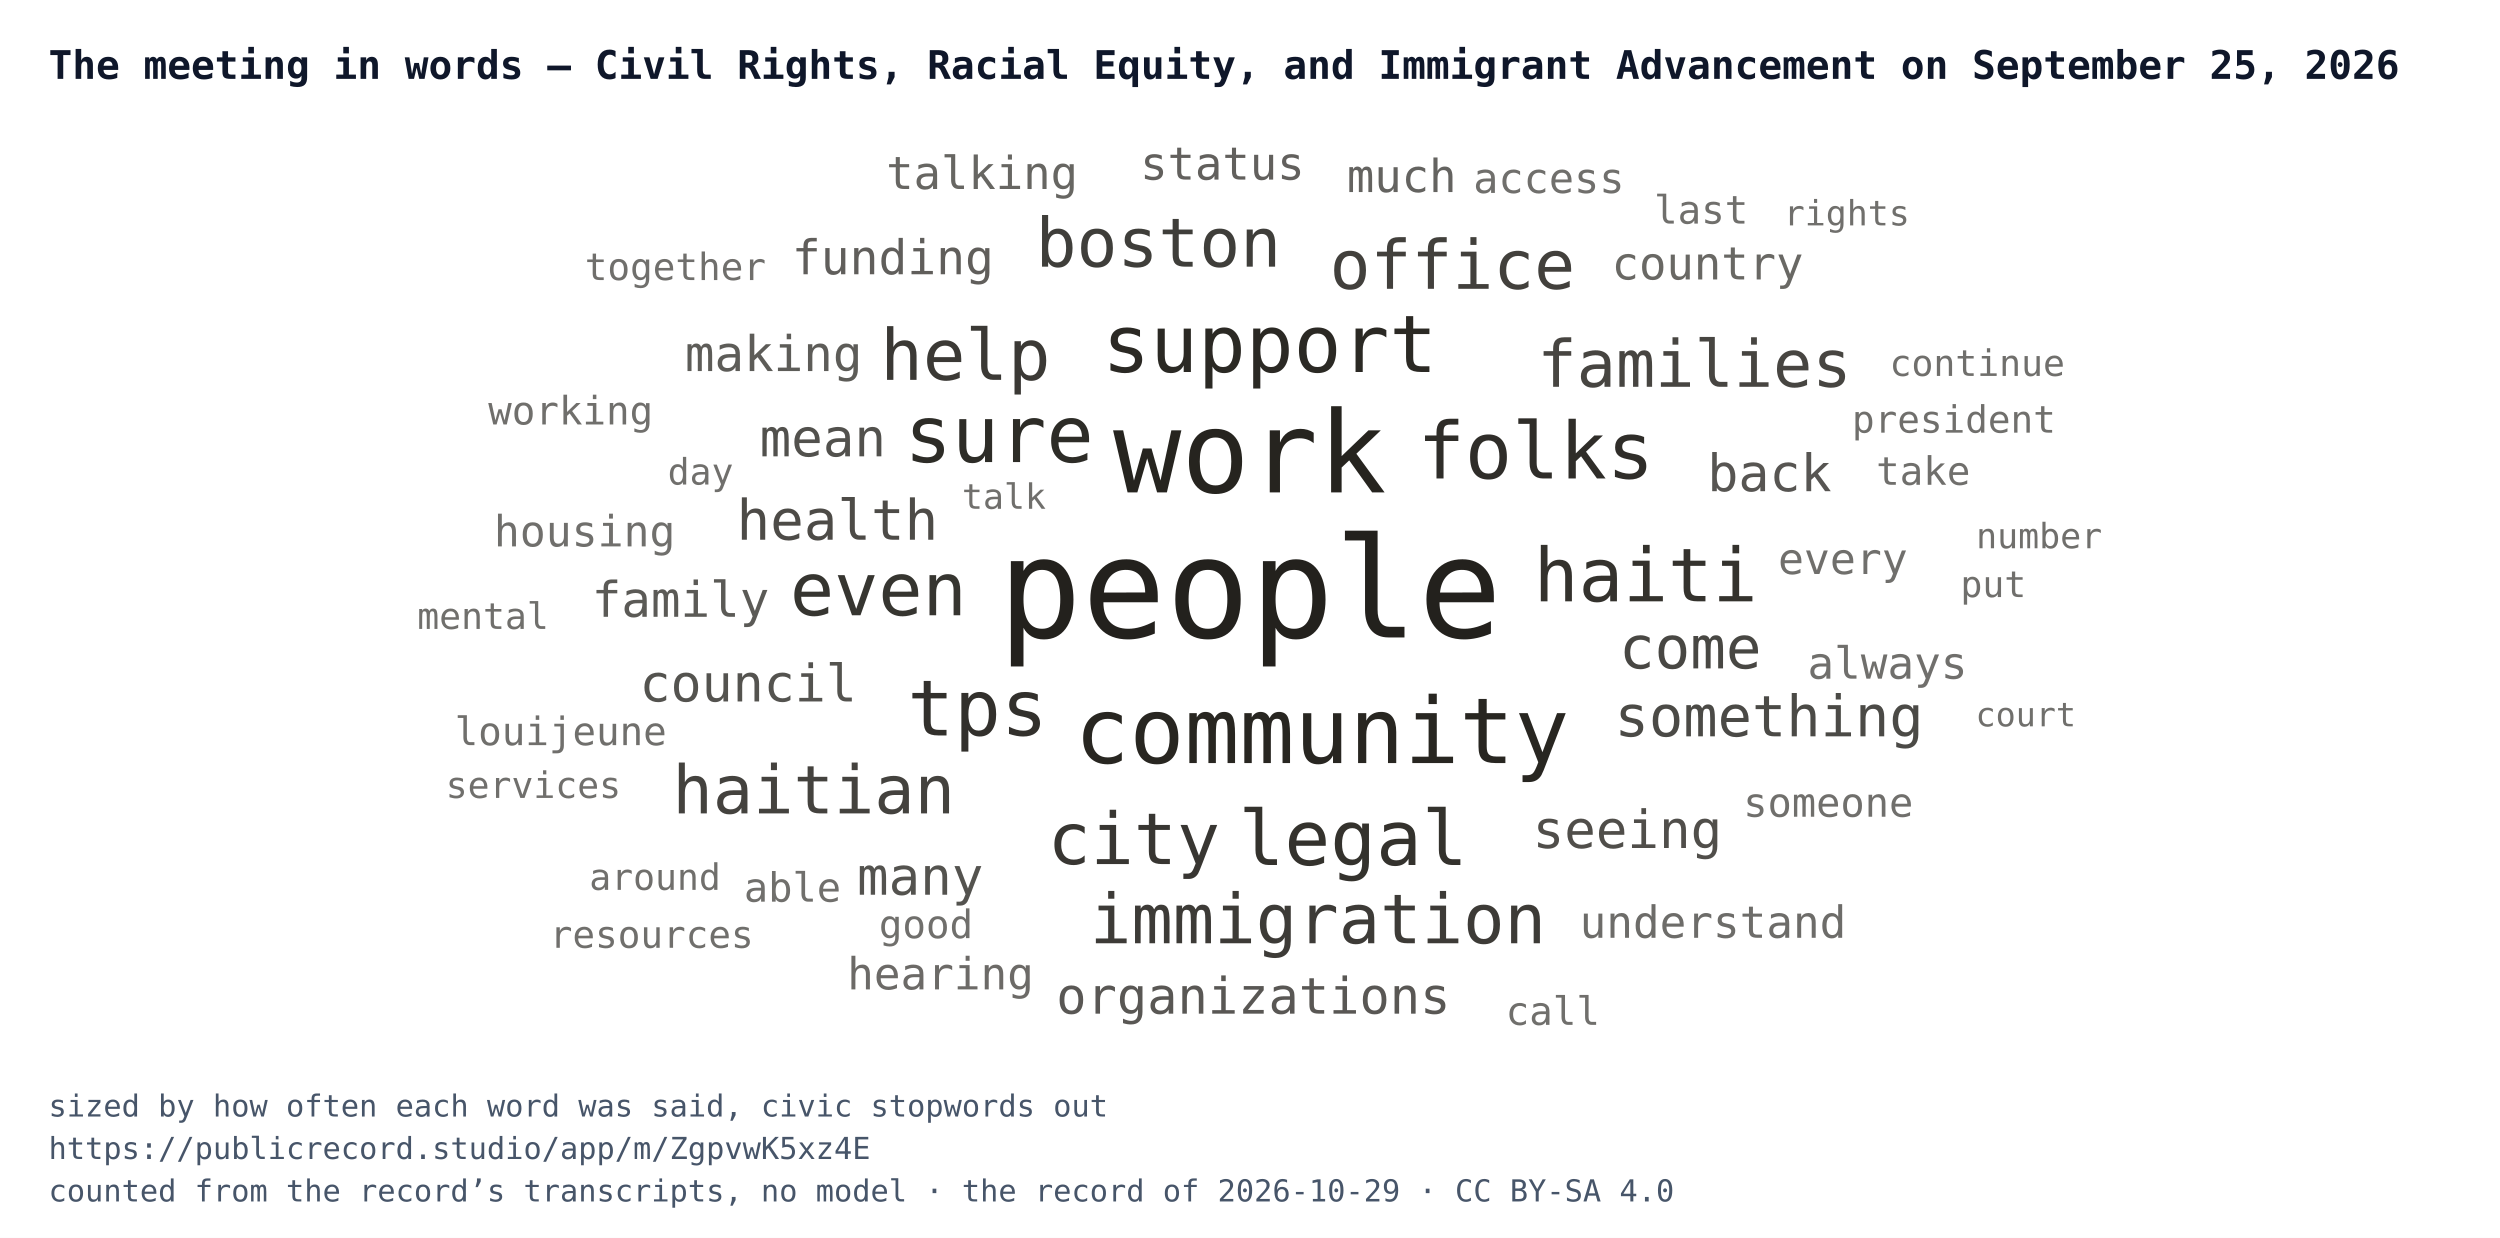
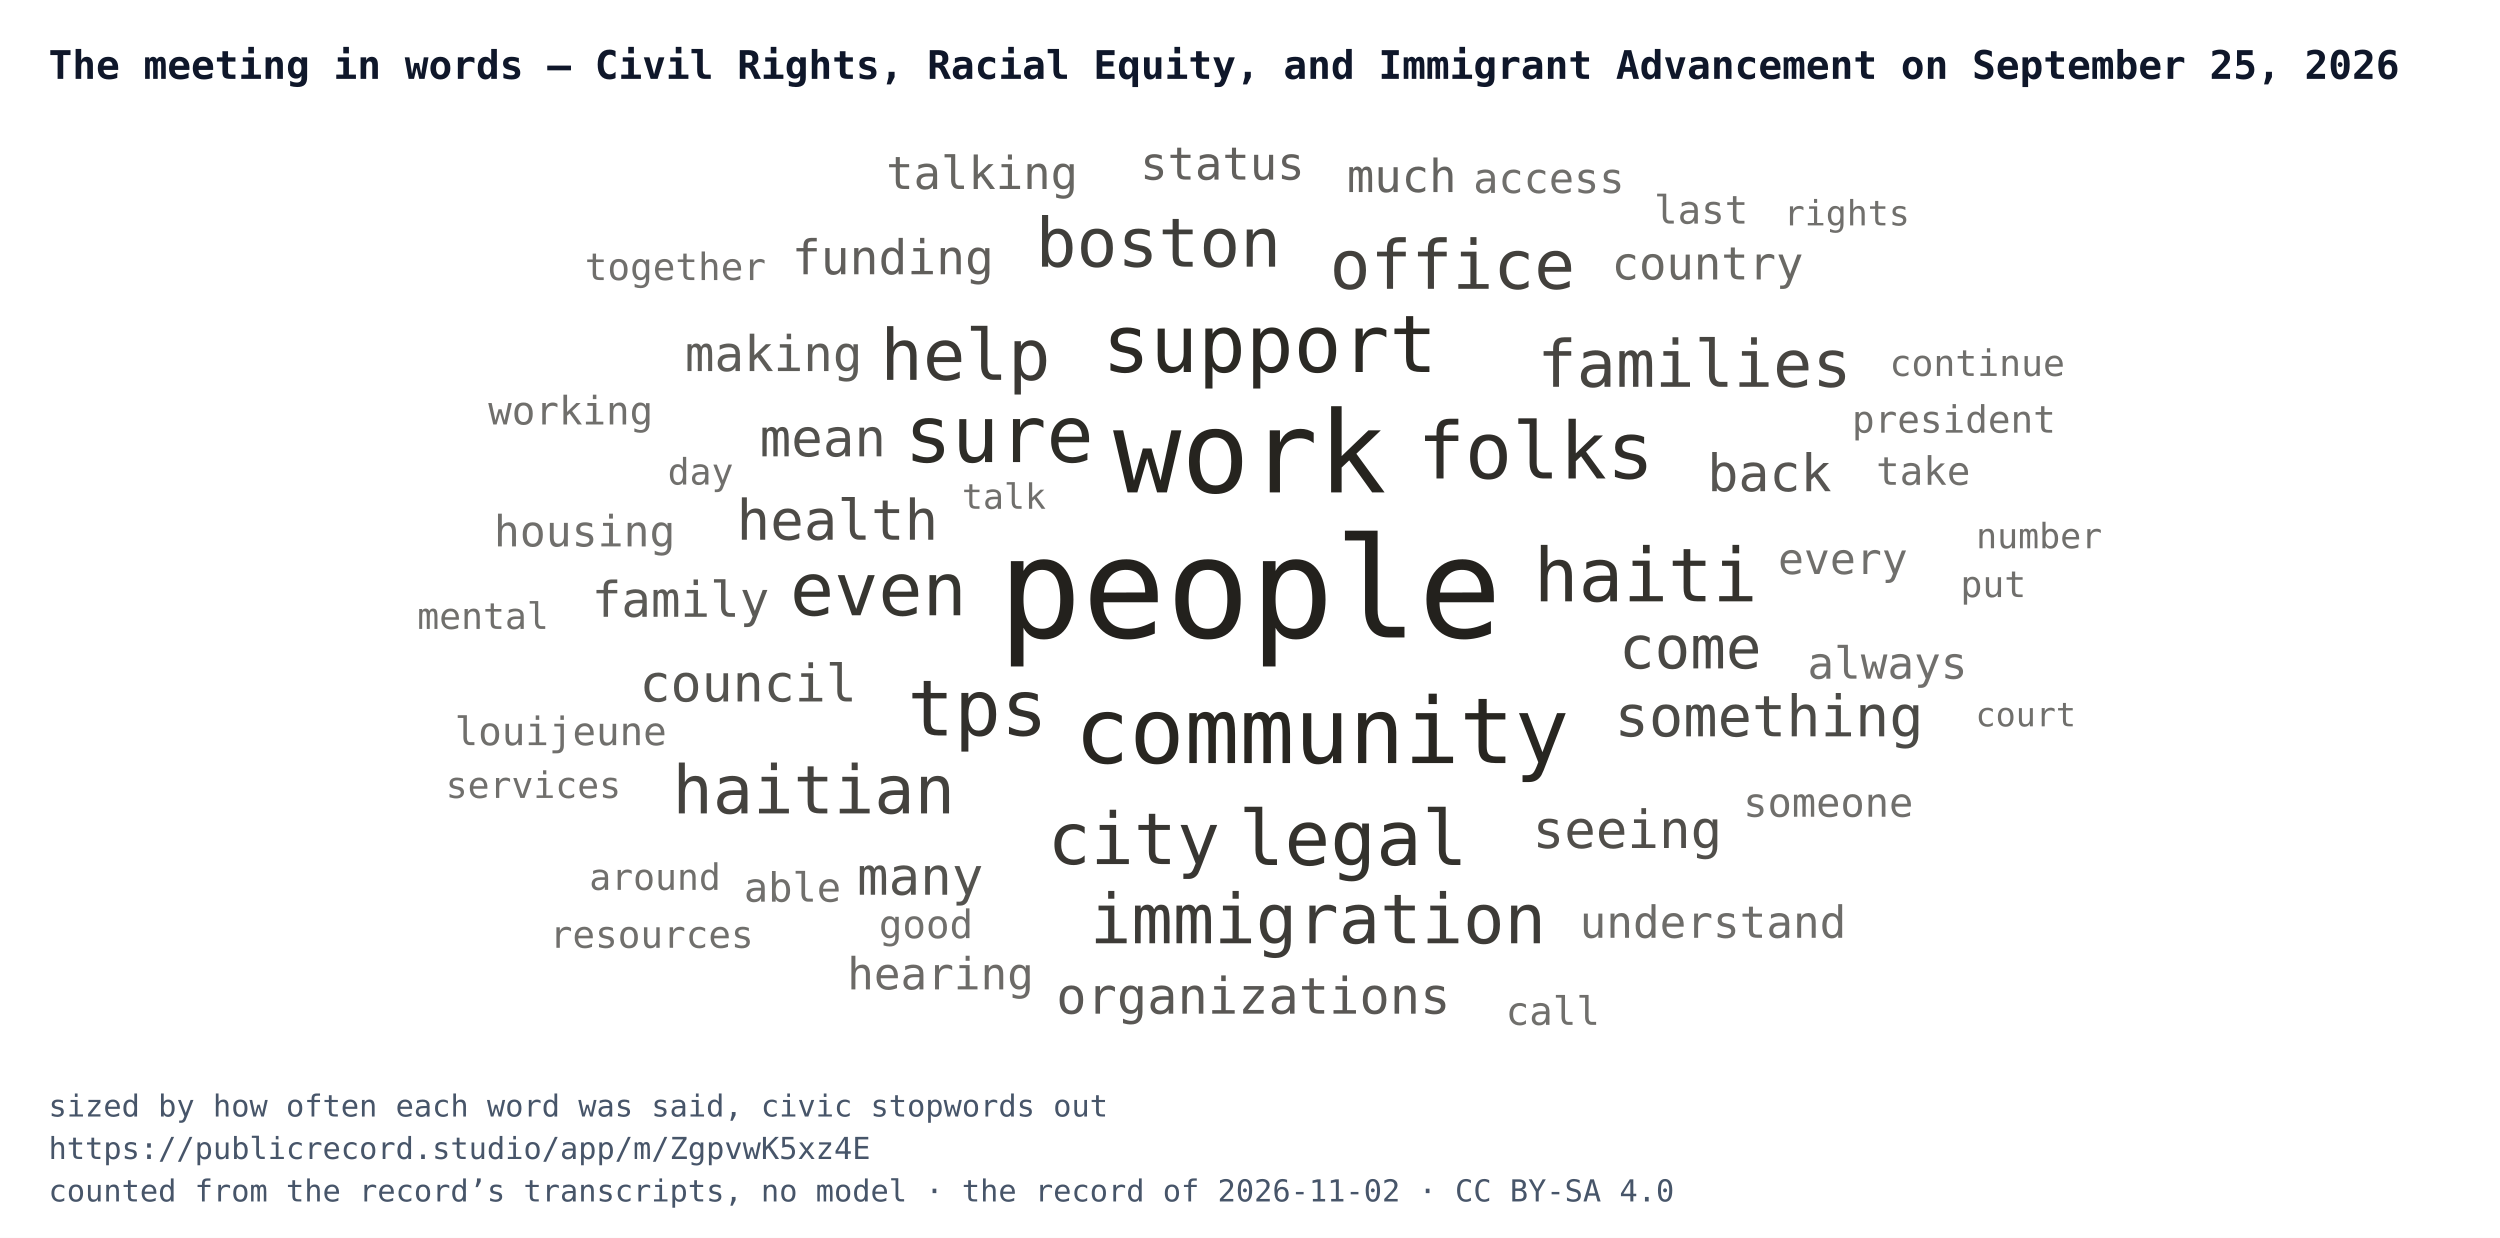
<svg xmlns="http://www.w3.org/2000/svg" width="824" height="408" viewBox="0 0 824 408" font-family="IBM Plex Mono, Menlo, Consolas, monospace">
  <rect width="824" height="408" fill="#ffffff" />
  <text x="16" y="26" font-size="13" font-weight="700" fill="#0f172a">The meeting in words — Civil Rights, Racial Equity, and Immigrant Advancement on September 25, 2026</text>
  <svg x="52" y="44" width="720" height="300" viewBox="0 0 720 300">
    <a href="https://publicrecord.studio/app/m/ZgpvwK5xz4E#t391" aria-label="people — 155 mentions">
      <text x="360" y="166.1" text-anchor="middle" font-size="46" fill="#191712" fill-opacity="0.95">people</text>
    </a>
    <a href="https://publicrecord.studio/app/m/ZgpvwK5xz4E#t390" aria-label="work — 110 mentions">
      <text x="359.9" y="118.3" text-anchor="middle" font-size="37.4" fill="#191712" fill-opacity="0.94">work</text>
    </a>
    <a href="https://publicrecord.studio/app/m/ZgpvwK5xz4E#t224" aria-label="community — 78 mentions">
      <text x="383.7" y="207.5" text-anchor="middle" font-size="30.1" fill="#191712" fill-opacity="0.93">community</text>
    </a>
    <a href="https://publicrecord.studio/app/m/ZgpvwK5xz4E#t227" aria-label="support — 63 mentions">
      <text x="366.5" y="78.6" text-anchor="middle" font-size="26.2" fill="#191712" fill-opacity="0.92">support</text>
    </a>
    <a href="https://publicrecord.studio/app/m/ZgpvwK5xz4E#t495" aria-label="sure — 62 mentions">
      <text x="277.3" y="108.3" text-anchor="middle" font-size="25.9" fill="#191712" fill-opacity="0.91">sure</text>
    </a>
    <a href="https://publicrecord.studio/app/m/ZgpvwK5xz4E#t786" aria-label="folks — 62 mentions">
      <text x="454.2" y="113.7" text-anchor="middle" font-size="25.9" fill="#191712" fill-opacity="0.90">folks</text>
    </a>
    <a href="https://publicrecord.studio/app/m/ZgpvwK5xz4E#t292" aria-label="tps — 61 mentions">
      <text x="270.2" y="198.4" text-anchor="middle" font-size="25.6" fill="#191712" fill-opacity="0.89">tps</text>
    </a>
    <a href="https://publicrecord.studio/app/m/ZgpvwK5xz4E#t229" aria-label="legal — 59 mentions">
      <text x="394" y="241.1" text-anchor="middle" font-size="25.1" fill="#191712" fill-opacity="0.88">legal</text>
    </a>
    <a href="https://publicrecord.studio/app/m/ZgpvwK5xz4E#t323" aria-label="haiti — 57 mentions">
      <text x="490.4" y="154.2" text-anchor="middle" font-size="24.5" fill="#191712" fill-opacity="0.88">haiti</text>
    </a>
    <a href="https://publicrecord.studio/app/m/ZgpvwK5xz4E#t655" aria-label="even — 56 mentions">
      <text x="237.5" y="158.8" text-anchor="middle" font-size="24.2" fill="#191712" fill-opacity="0.87">even</text>
    </a>
    <a href="https://publicrecord.studio/app/m/ZgpvwK5xz4E#t53" aria-label="city — 54 mentions">
      <text x="321.7" y="240.8" text-anchor="middle" font-size="23.6" fill="#191712" fill-opacity="0.86">city</text>
    </a>
    <a href="https://publicrecord.studio/app/m/ZgpvwK5xz4E#t425" aria-label="help — 53 mentions">
      <text x="266.2" y="81.2" text-anchor="middle" font-size="23.3" fill="#191712" fill-opacity="0.85">help</text>
    </a>
    <a href="https://publicrecord.studio/app/m/ZgpvwK5xz4E#t396" aria-label="immigration — 51 mentions">
      <text x="382.4" y="266.9" text-anchor="middle" font-size="22.7" fill="#191712" fill-opacity="0.84">immigration</text>
    </a>
    <a href="https://publicrecord.studio/app/m/ZgpvwK5xz4E#t83" aria-label="boston — 50 mentions">
      <text x="329.8" y="43.9" text-anchor="middle" font-size="22.4" fill="#191712" fill-opacity="0.83">boston</text>
    </a>
    <a href="https://publicrecord.studio/app/m/ZgpvwK5xz4E#t466" aria-label="office — 50 mentions">
      <text x="426.7" y="51.2" text-anchor="middle" font-size="22.4" fill="#191712" fill-opacity="0.82">office</text>
    </a>
    <a href="https://publicrecord.studio/app/m/ZgpvwK5xz4E#t203" aria-label="haitian — 49 mentions">
      <text x="216.2" y="224.1" text-anchor="middle" font-size="22.1" fill="#191712" fill-opacity="0.81">haitian</text>
    </a>
    <a href="https://publicrecord.studio/app/m/ZgpvwK5xz4E#t217" aria-label="families — 47 mentions">
      <text x="506.5" y="83.5" text-anchor="middle" font-size="21.5" fill="#191712" fill-opacity="0.80">families</text>
    </a>
    <a href="https://publicrecord.studio/app/m/ZgpvwK5xz4E#t2903" aria-label="come — 41 mentions">
      <text x="505.1" y="176.3" text-anchor="middle" font-size="19.5" fill="#191712" fill-opacity="0.79">come</text>
    </a>
    <a href="https://publicrecord.studio/app/m/ZgpvwK5xz4E#t1704" aria-label="something — 39 mentions">
      <text x="531.1" y="198.7" text-anchor="middle" font-size="18.8" fill="#191712" fill-opacity="0.78">something</text>
    </a>
    <a href="https://publicrecord.studio/app/m/ZgpvwK5xz4E#t708" aria-label="health — 38 mentions">
      <text x="224" y="133.9" text-anchor="middle" font-size="18.4" fill="#191712" fill-opacity="0.77">health</text>
    </a>
    <a href="https://publicrecord.studio/app/m/ZgpvwK5xz4E#t381" aria-label="seeing — 35 mentions">
      <text x="484.4" y="235.5" text-anchor="middle" font-size="17.3" fill="#191712" fill-opacity="0.76">seeing</text>
    </a>
    <a href="https://publicrecord.studio/app/m/ZgpvwK5xz4E#t471" aria-label="mean — 35 mentions">
      <text x="219.2" y="106.4" text-anchor="middle" font-size="17.3" fill="#191712" fill-opacity="0.75">mean</text>
    </a>
    <a href="https://publicrecord.studio/app/m/ZgpvwK5xz4E#t635" aria-label="many — 35 mentions">
      <text x="251.3" y="250.9" text-anchor="middle" font-size="17.3" fill="#191712" fill-opacity="0.74">many</text>
    </a>
    <a href="https://publicrecord.studio/app/m/ZgpvwK5xz4E#t55" aria-label="council — 34 mentions">
      <text x="194.6" y="187.2" text-anchor="middle" font-size="17" fill="#191712" fill-opacity="0.74">council</text>
    </a>
    <a href="https://publicrecord.studio/app/m/ZgpvwK5xz4E#t1622" aria-label="back — 34 mentions">
      <text x="531.2" y="117.9" text-anchor="middle" font-size="17" fill="#191712" fill-opacity="0.73">back</text>
    </a>
    <a href="https://publicrecord.studio/app/m/ZgpvwK5xz4E#t272" aria-label="organizations — 33 mentions">
      <text x="361.1" y="290.1" text-anchor="middle" font-size="16.6" fill="#191712" fill-opacity="0.72">organizations</text>
    </a>
    <a href="https://publicrecord.studio/app/m/ZgpvwK5xz4E#t361" aria-label="family — 32 mentions">
      <text x="172.3" y="159.3" text-anchor="middle" font-size="16.2" fill="#191712" fill-opacity="0.71">family</text>
    </a>
    <a href="https://publicrecord.studio/app/m/ZgpvwK5xz4E#t579" aria-label="making — 32 mentions">
      <text x="203" y="78.3" text-anchor="middle" font-size="16.2" fill="#191712" fill-opacity="0.70">making</text>
    </a>
    <a href="https://publicrecord.studio/app/m/ZgpvwK5xz4E#t774" aria-label="funding — 31 mentions">
      <text x="242.3" y="46.4" text-anchor="middle" font-size="15.8" fill="#191712" fill-opacity="0.69">funding</text>
    </a>
    <a href="https://publicrecord.studio/app/m/ZgpvwK5xz4E#t150" aria-label="status — 29 mentions">
      <text x="350.9" y="15.2" text-anchor="middle" font-size="15" fill="#191712" fill-opacity="0.68">status</text>
    </a>
    <a href="https://publicrecord.studio/app/m/ZgpvwK5xz4E#t298" aria-label="much — 29 mentions">
      <text x="410" y="19.3" text-anchor="middle" font-size="15" fill="#191712" fill-opacity="0.67">much</text>
    </a>
    <a href="https://publicrecord.studio/app/m/ZgpvwK5xz4E#t473" aria-label="talking — 29 mentions">
      <text x="271.7" y="18.3" text-anchor="middle" font-size="15" fill="#191712" fill-opacity="0.66">talking</text>
    </a>
    <a href="https://publicrecord.studio/app/m/ZgpvwK5xz4E#t559" aria-label="country — 29 mentions">
      <text x="510.8" y="48.1" text-anchor="middle" font-size="15" fill="#191712" fill-opacity="0.65">country</text>
    </a>
    <a href="https://publicrecord.studio/app/m/ZgpvwK5xz4E#t78" aria-label="hearing — 28 mentions">
      <text x="258" y="282.1" text-anchor="middle" font-size="14.6" fill="#191712" fill-opacity="0.64">hearing</text>
    </a>
    <a href="https://publicrecord.studio/app/m/ZgpvwK5xz4E#t378" aria-label="understand — 28 mentions">
      <text x="512.6" y="265.1" text-anchor="middle" font-size="14.6" fill="#191712" fill-opacity="0.63">understand</text>
    </a>
    <a href="https://publicrecord.studio/app/m/ZgpvwK5xz4E#t849" aria-label="always — 28 mentions">
      <text x="570.1" y="179.7" text-anchor="middle" font-size="14.6" fill="#191712" fill-opacity="0.62">always</text>
    </a>
    <a href="https://publicrecord.studio/app/m/ZgpvwK5xz4E#t594" aria-label="housing — 27 mentions">
      <text x="140.7" y="136.1" text-anchor="middle" font-size="14.2" fill="#191712" fill-opacity="0.62">housing</text>
    </a>
    <a href="https://publicrecord.studio/app/m/ZgpvwK5xz4E#t1524" aria-label="every — 27 mentions">
      <text x="555.4" y="145.2" text-anchor="middle" font-size="14.2" fill="#191712" fill-opacity="0.62">every</text>
    </a>
    <a href="https://publicrecord.studio/app/m/ZgpvwK5xz4E#t1208" aria-label="access — 26 mentions">
      <text x="458.5" y="19.6" text-anchor="middle" font-size="13.8" fill="#191712" fill-opacity="0.62">access</text>
    </a>
    <a href="https://publicrecord.studio/app/m/ZgpvwK5xz4E#t56" aria-label="someone — 25 mentions">
      <text x="550.6" y="225.2" text-anchor="middle" font-size="13.3" fill="#191712" fill-opacity="0.62">someone</text>
    </a>
    <a href="https://publicrecord.studio/app/m/ZgpvwK5xz4E#t1705" aria-label="able — 25 mentions">
      <text x="209.2" y="253.2" text-anchor="middle" font-size="13.3" fill="#191712" fill-opacity="0.62">able</text>
    </a>
    <a href="https://publicrecord.studio/app/m/ZgpvwK5xz4E#t49" aria-label="good — 24 mentions">
      <text x="253.2" y="265.2" text-anchor="middle" font-size="12.9" fill="#191712" fill-opacity="0.62">good</text>
    </a>
    <a href="https://publicrecord.studio/app/m/ZgpvwK5xz4E#t167" aria-label="louijeune — 24 mentions">
      <text x="132.8" y="201.6" text-anchor="middle" font-size="12.9" fill="#191712" fill-opacity="0.62">louijeune</text>
    </a>
    <a href="https://publicrecord.studio/app/m/ZgpvwK5xz4E#t431" aria-label="working — 24 mentions">
      <text x="136.1" y="95.9" text-anchor="middle" font-size="12.9" fill="#191712" fill-opacity="0.62">working</text>
    </a>
    <a href="https://publicrecord.studio/app/m/ZgpvwK5xz4E#t483" aria-label="call — 24 mentions">
      <text x="459.8" y="293.8" text-anchor="middle" font-size="12.9" fill="#191712" fill-opacity="0.62">call</text>
    </a>
    <a href="https://publicrecord.studio/app/m/ZgpvwK5xz4E#t655" aria-label="last — 24 mentions">
      <text x="508.7" y="29.7" text-anchor="middle" font-size="12.9" fill="#191712" fill-opacity="0.62">last</text>
    </a>
    <a href="https://publicrecord.studio/app/m/ZgpvwK5xz4E#t726" aria-label="take — 24 mentions">
      <text x="581.9" y="115.8" text-anchor="middle" font-size="12.9" fill="#191712" fill-opacity="0.62">take</text>
    </a>
    <a href="https://publicrecord.studio/app/m/ZgpvwK5xz4E#t185" aria-label="president — 23 mentions">
      <text x="592" y="98.6" text-anchor="middle" font-size="12.4" fill="#191712" fill-opacity="0.62">president</text>
    </a>
    <a href="https://publicrecord.studio/app/m/ZgpvwK5xz4E#t403" aria-label="resources — 23 mentions">
      <text x="162.8" y="268.4" text-anchor="middle" font-size="12.4" fill="#191712" fill-opacity="0.62">resources</text>
    </a>
    <a href="https://publicrecord.studio/app/m/ZgpvwK5xz4E#t643" aria-label="together — 23 mentions">
      <text x="170.6" y="48.3" text-anchor="middle" font-size="12.4" fill="#191712" fill-opacity="0.62">together</text>
    </a>
    <a href="https://publicrecord.studio/app/m/ZgpvwK5xz4E#t231" aria-label="services — 22 mentions">
      <text x="123.8" y="219" text-anchor="middle" font-size="12" fill="#191712" fill-opacity="0.62">services</text>
    </a>
    <a href="https://publicrecord.studio/app/m/ZgpvwK5xz4E#t469" aria-label="day — 22 mentions">
      <text x="178.9" y="115.7" text-anchor="middle" font-size="12" fill="#191712" fill-opacity="0.62">day</text>
    </a>
    <a href="https://publicrecord.studio/app/m/ZgpvwK5xz4E#t497" aria-label="around — 22 mentions">
      <text x="163.9" y="249.3" text-anchor="middle" font-size="12" fill="#191712" fill-opacity="0.62">around</text>
    </a>
    <a href="https://publicrecord.studio/app/m/ZgpvwK5xz4E#t520" aria-label="put — 22 mentions">
      <text x="605" y="152.8" text-anchor="middle" font-size="12" fill="#191712" fill-opacity="0.62">put</text>
    </a>
    <a href="https://publicrecord.studio/app/m/ZgpvwK5xz4E#t707" aria-label="mental — 22 mentions">
      <text x="107.2" y="163.3" text-anchor="middle" font-size="12" fill="#191712" fill-opacity="0.62">mental</text>
    </a>
    <a href="https://publicrecord.studio/app/m/ZgpvwK5xz4E#t1392" aria-label="continue — 22 mentions">
      <text x="599.7" y="79.9" text-anchor="middle" font-size="12" fill="#191712" fill-opacity="0.62">continue</text>
    </a>
    <a href="https://publicrecord.studio/app/m/ZgpvwK5xz4E#t67" aria-label="rights — 21 mentions">
      <text x="556.7" y="30.3" text-anchor="middle" font-size="11.5" fill="#191712" fill-opacity="0.62">rights</text>
    </a>
    <a href="https://publicrecord.studio/app/m/ZgpvwK5xz4E#t144" aria-label="number — 21 mentions">
      <text x="620.1" y="136.7" text-anchor="middle" font-size="11.5" fill="#191712" fill-opacity="0.62">number</text>
    </a>
    <a href="https://publicrecord.studio/app/m/ZgpvwK5xz4E#t1513" aria-label="talk — 21 mentions">
      <text x="278.9" y="123.7" text-anchor="middle" font-size="11.5" fill="#191712" fill-opacity="0.62">talk</text>
    </a>
    <a href="https://publicrecord.studio/app/m/ZgpvwK5xz4E#t297" aria-label="court — 20 mentions">
      <text x="615.7" y="195.4" text-anchor="middle" font-size="11" fill="#191712" fill-opacity="0.62">court</text>
    </a>
  </svg>
  <text x="16" y="368" font-size="10" fill="#475569">sized by how often each word was said, civic stopwords out</text>
  <text x="16" y="382" font-size="10" fill="#475569">https://publicrecord.studio/app/m/ZgpvwK5xz4E</text>
-   <text x="16" y="396" font-size="10" fill="#475569">counted from the record’s transcripts, no model · the record of 2026-10-29 · CC BY-SA 4.0</text>
+   <text x="16" y="396" font-size="10" fill="#475569">counted from the record’s transcripts, no model · the record of 2026-11-02 · CC BY-SA 4.0</text>
</svg>
